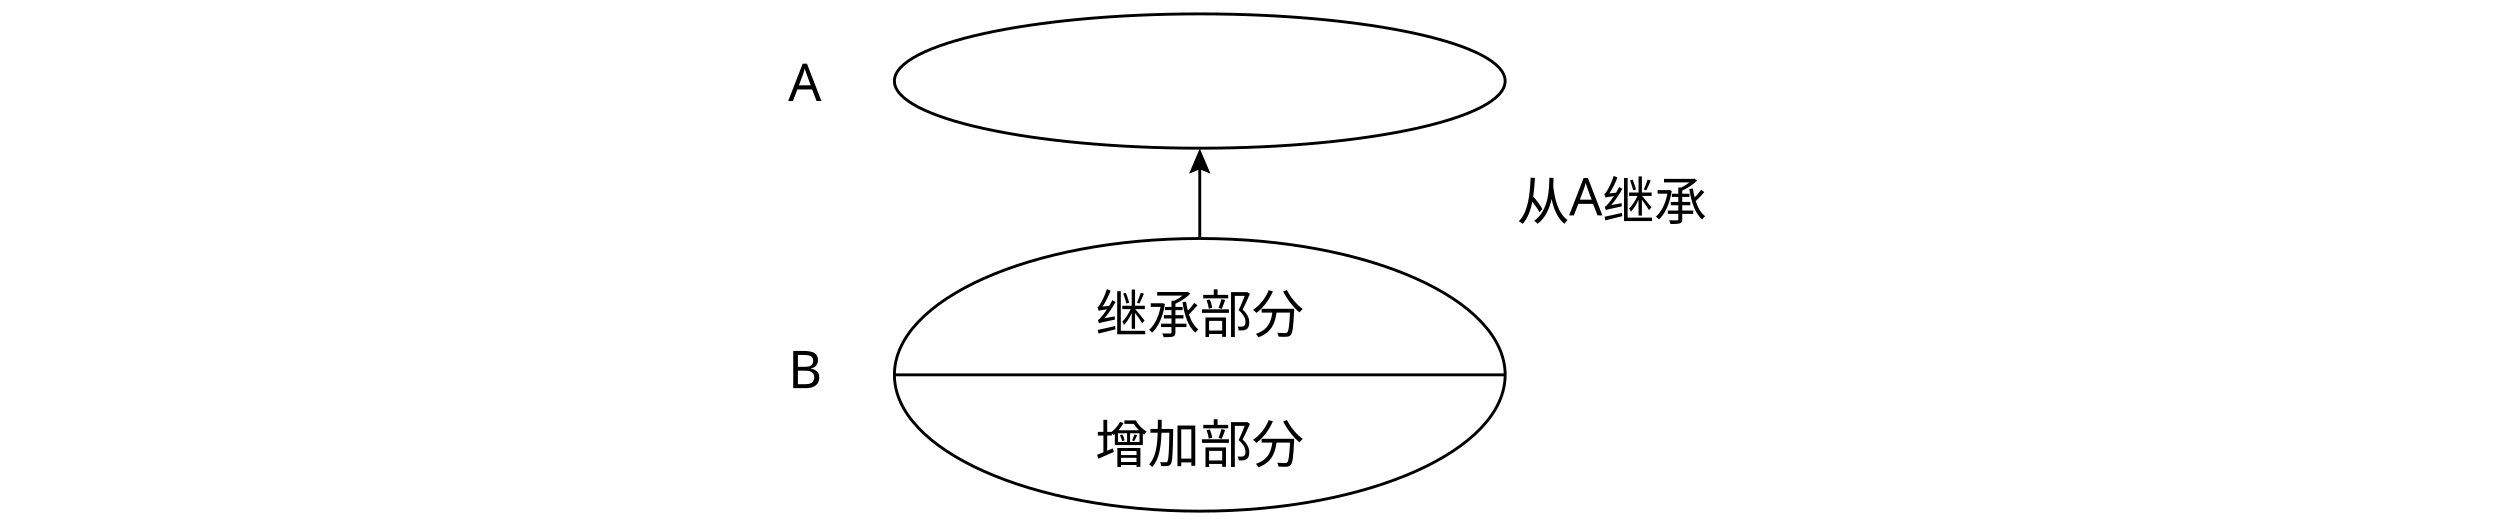
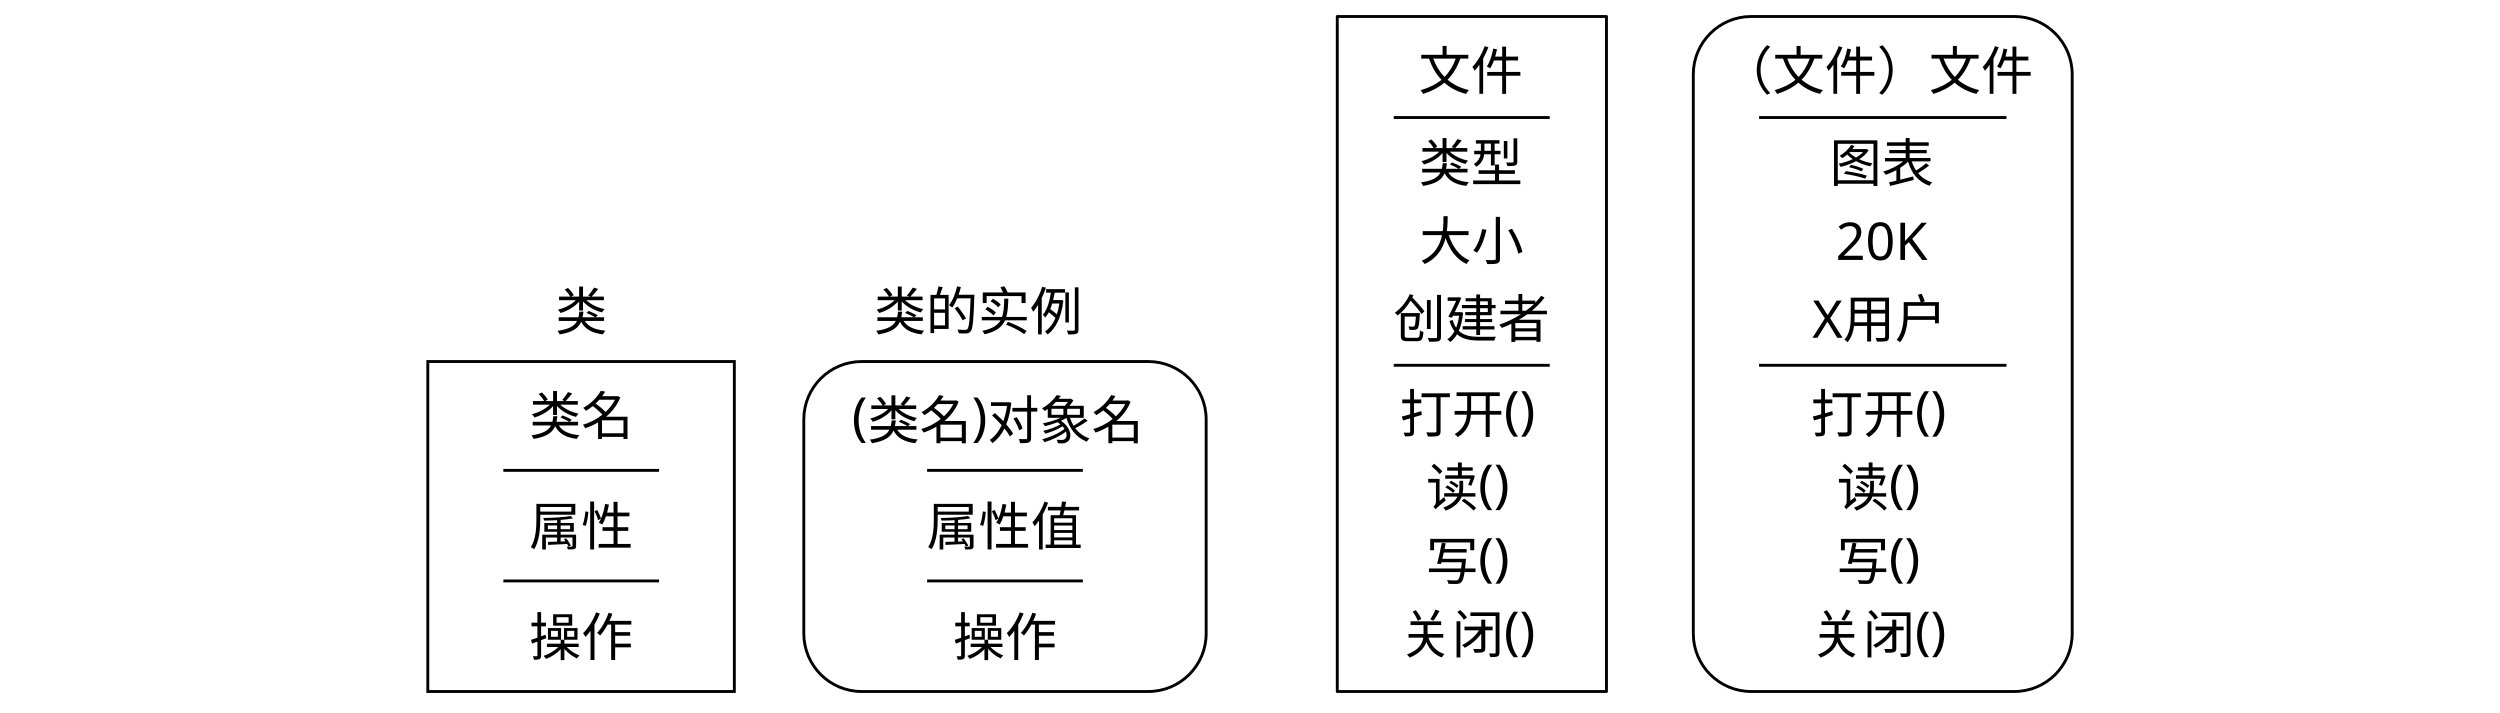
- <svg xmlns="http://www.w3.org/2000/svg" version="1.1" viewBox="0 0 863.7 181.7">
+ <svg xmlns="http://www.w3.org/2000/svg" version="1.1" viewBox="0 0 863.7 246.1">
  <defs>
    <style>
      .cls-1 {
-         fill: none;
-         stroke: #000;
        stroke-miterlimit: 10;
      }

-       .cls-2 {
+       .cls-1, .cls-2 {
+         fill: none;
+         stroke: #000;
+       }
+ 
+       .cls-3 {
        font-family: NotoSerifSC-Light, 'Noto Serif SC';
        font-size: 18px;
        font-weight: 300;
+       }
+ 
+       .cls-2 {
+         stroke-linejoin: round;
      }
    </style>
  </defs>
  <g>
    <g id="_图层_1" data-name="图层_1">
      <g>
-         <ellipse class="cls-1" cx="414.5" cy="28" rx="105.5" ry="23.2" />
-         <text class="cls-2" transform="translate(378.5 115)">
-           <tspan x="0" y="0">继承部分</tspan>
+         <rect class="cls-1" x="147.8" y="124.9" width="105.9" height="114" />
+         <text class="cls-3" transform="translate(182.8 150.2)">
+           <tspan x="0" y="0">类名</tspan>
        </text>
-         <text class="cls-2" transform="translate(272.3 34.9)">
-           <tspan x="0" y="0">A</tspan>
+         <line class="cls-1" x1="173.9" y1="162.5" x2="227.7" y2="162.5" />
+         <text class="cls-3" transform="translate(182.8 188.4)">
+           <tspan x="0" y="0">属性</tspan>
        </text>
-         <ellipse class="cls-1" cx="414.5" cy="129.5" rx="105.5" ry="47.1" />
-         <line class="cls-1" x1="309" y1="129.5" x2="520" y2="129.5" />
-         <text class="cls-2" transform="translate(378.5 159.9)">
-           <tspan x="0" y="0">增加部分</tspan>
+         <text class="cls-3" transform="translate(182.8 226.6)">
+           <tspan x="0" y="0">操作</tspan>
        </text>
-         <text class="cls-2" transform="translate(272.3 134.1)">
-           <tspan x="0" y="0">B</tspan>
+         <line class="cls-1" x1="173.9" y1="200.7" x2="227.7" y2="200.7" />
+         <text class="cls-3" transform="translate(191.8 114.1)">
+           <tspan x="0" y="0">类</tspan>
        </text>
-         <text class="cls-2" transform="translate(524.1 75.9)">
-           <tspan x="0" y="0">从A继承</tspan>
+         <rect class="cls-2" x="277.7" y="124.9" width="139" height="114" rx="20" ry="20" />
+         <text class="cls-3" transform="translate(294.3 150.2)">
+           <tspan x="0" y="0">(类名)对象名</tspan>
        </text>
-         <path d="M414.5,51.3" />
-         <g>
-           <line class="cls-1" x1="414.5" y1="82.4" x2="414.5" y2="57.2" />
-           <polygon points="418.2 60 414.5 58.5 410.8 60 414.5 51.3 418.2 60" />
-         </g>
+         <line class="cls-1" x1="320.3" y1="162.5" x2="374.1" y2="162.5" />
+         <text class="cls-3" transform="translate(320.1 188.4)">
+           <tspan x="0" y="0">属性值</tspan>
+         </text>
+         <text class="cls-3" transform="translate(329.2 226.6)">
+           <tspan x="0" y="0">操作</tspan>
+         </text>
+         <line class="cls-1" x1="320.3" y1="200.7" x2="374.1" y2="200.7" />
+         <text class="cls-3" transform="translate(301.9 114.1)">
+           <tspan x="0" y="0">类的实例</tspan>
+         </text>
+         <rect class="cls-2" x="462" y="5.7" width="93" height="233.2" />
+         <text class="cls-3" transform="translate(490.1 31)">
+           <tspan x="0" y="0">文件</tspan>
+         </text>
+         <line class="cls-1" x1="481.5" y1="40.6" x2="535.4" y2="40.6" />
+         <text class="cls-3" transform="translate(490.1 62.8)">
+           <tspan x="0" y="0">类型</tspan>
+         </text>
+         <text class="cls-3" transform="translate(483.6 149.5)">
+           <tspan x="0" y="0">打开()</tspan>
+         </text>
+         <line class="cls-1" x1="481.5" y1="126.2" x2="535.4" y2="126.2" />
+         <text class="cls-3" transform="translate(490.4 89.8)">
+           <tspan x="0" y="0">大小</tspan>
+         </text>
+         <text class="cls-3" transform="translate(481.4 116.7)">
+           <tspan x="0" y="0">创建者</tspan>
+         </text>
+         <text class="cls-3" transform="translate(492.7 174.9)">
+           <tspan x="0" y="0">读()</tspan>
+         </text>
+         <text class="cls-3" transform="translate(492.7 200.3)">
+           <tspan x="0" y="0">写()</tspan>
+         </text>
+         <text class="cls-3" transform="translate(483.6 225.7)">
+           <tspan x="0" y="0">关闭()</tspan>
+         </text>
+         <rect class="cls-2" x="585" y="5.7" width="130.9" height="233.2" rx="20" ry="20" />
+         <text class="cls-3" transform="translate(594.4 31)">
+           <tspan x="0" y="0">（文件）文件</tspan>
+         </text>
+         <text class="cls-3" transform="translate(632.1 62.8)">
+           <tspan x="0" y="0">图表</tspan>
+         </text>
+         <text class="cls-3" transform="translate(625.6 149.5)">
+           <tspan x="0" y="0">打开()</tspan>
+         </text>
+         <line class="cls-1" x1="607.7" y1="126.2" x2="693.2" y2="126.2" />
+         <text class="cls-3" transform="translate(634.2 89.8)">
+           <tspan x="0" y="0">20K</tspan>
+         </text>
+         <text class="cls-3" transform="translate(626.1 116.7)">
+           <tspan x="0" y="0">X用户</tspan>
+         </text>
+         <text class="cls-3" transform="translate(634.6 174.9)">
+           <tspan x="0" y="0">读()</tspan>
+         </text>
+         <text class="cls-3" transform="translate(634.6 200.3)">
+           <tspan x="0" y="0">写()</tspan>
+         </text>
+         <text class="cls-3" transform="translate(625.6 225.7)">
+           <tspan x="0" y="0">关闭()</tspan>
+         </text>
+         <line class="cls-1" x1="607.7" y1="40.6" x2="693.2" y2="40.6" />
      </g>
    </g>
  </g>
</svg>
